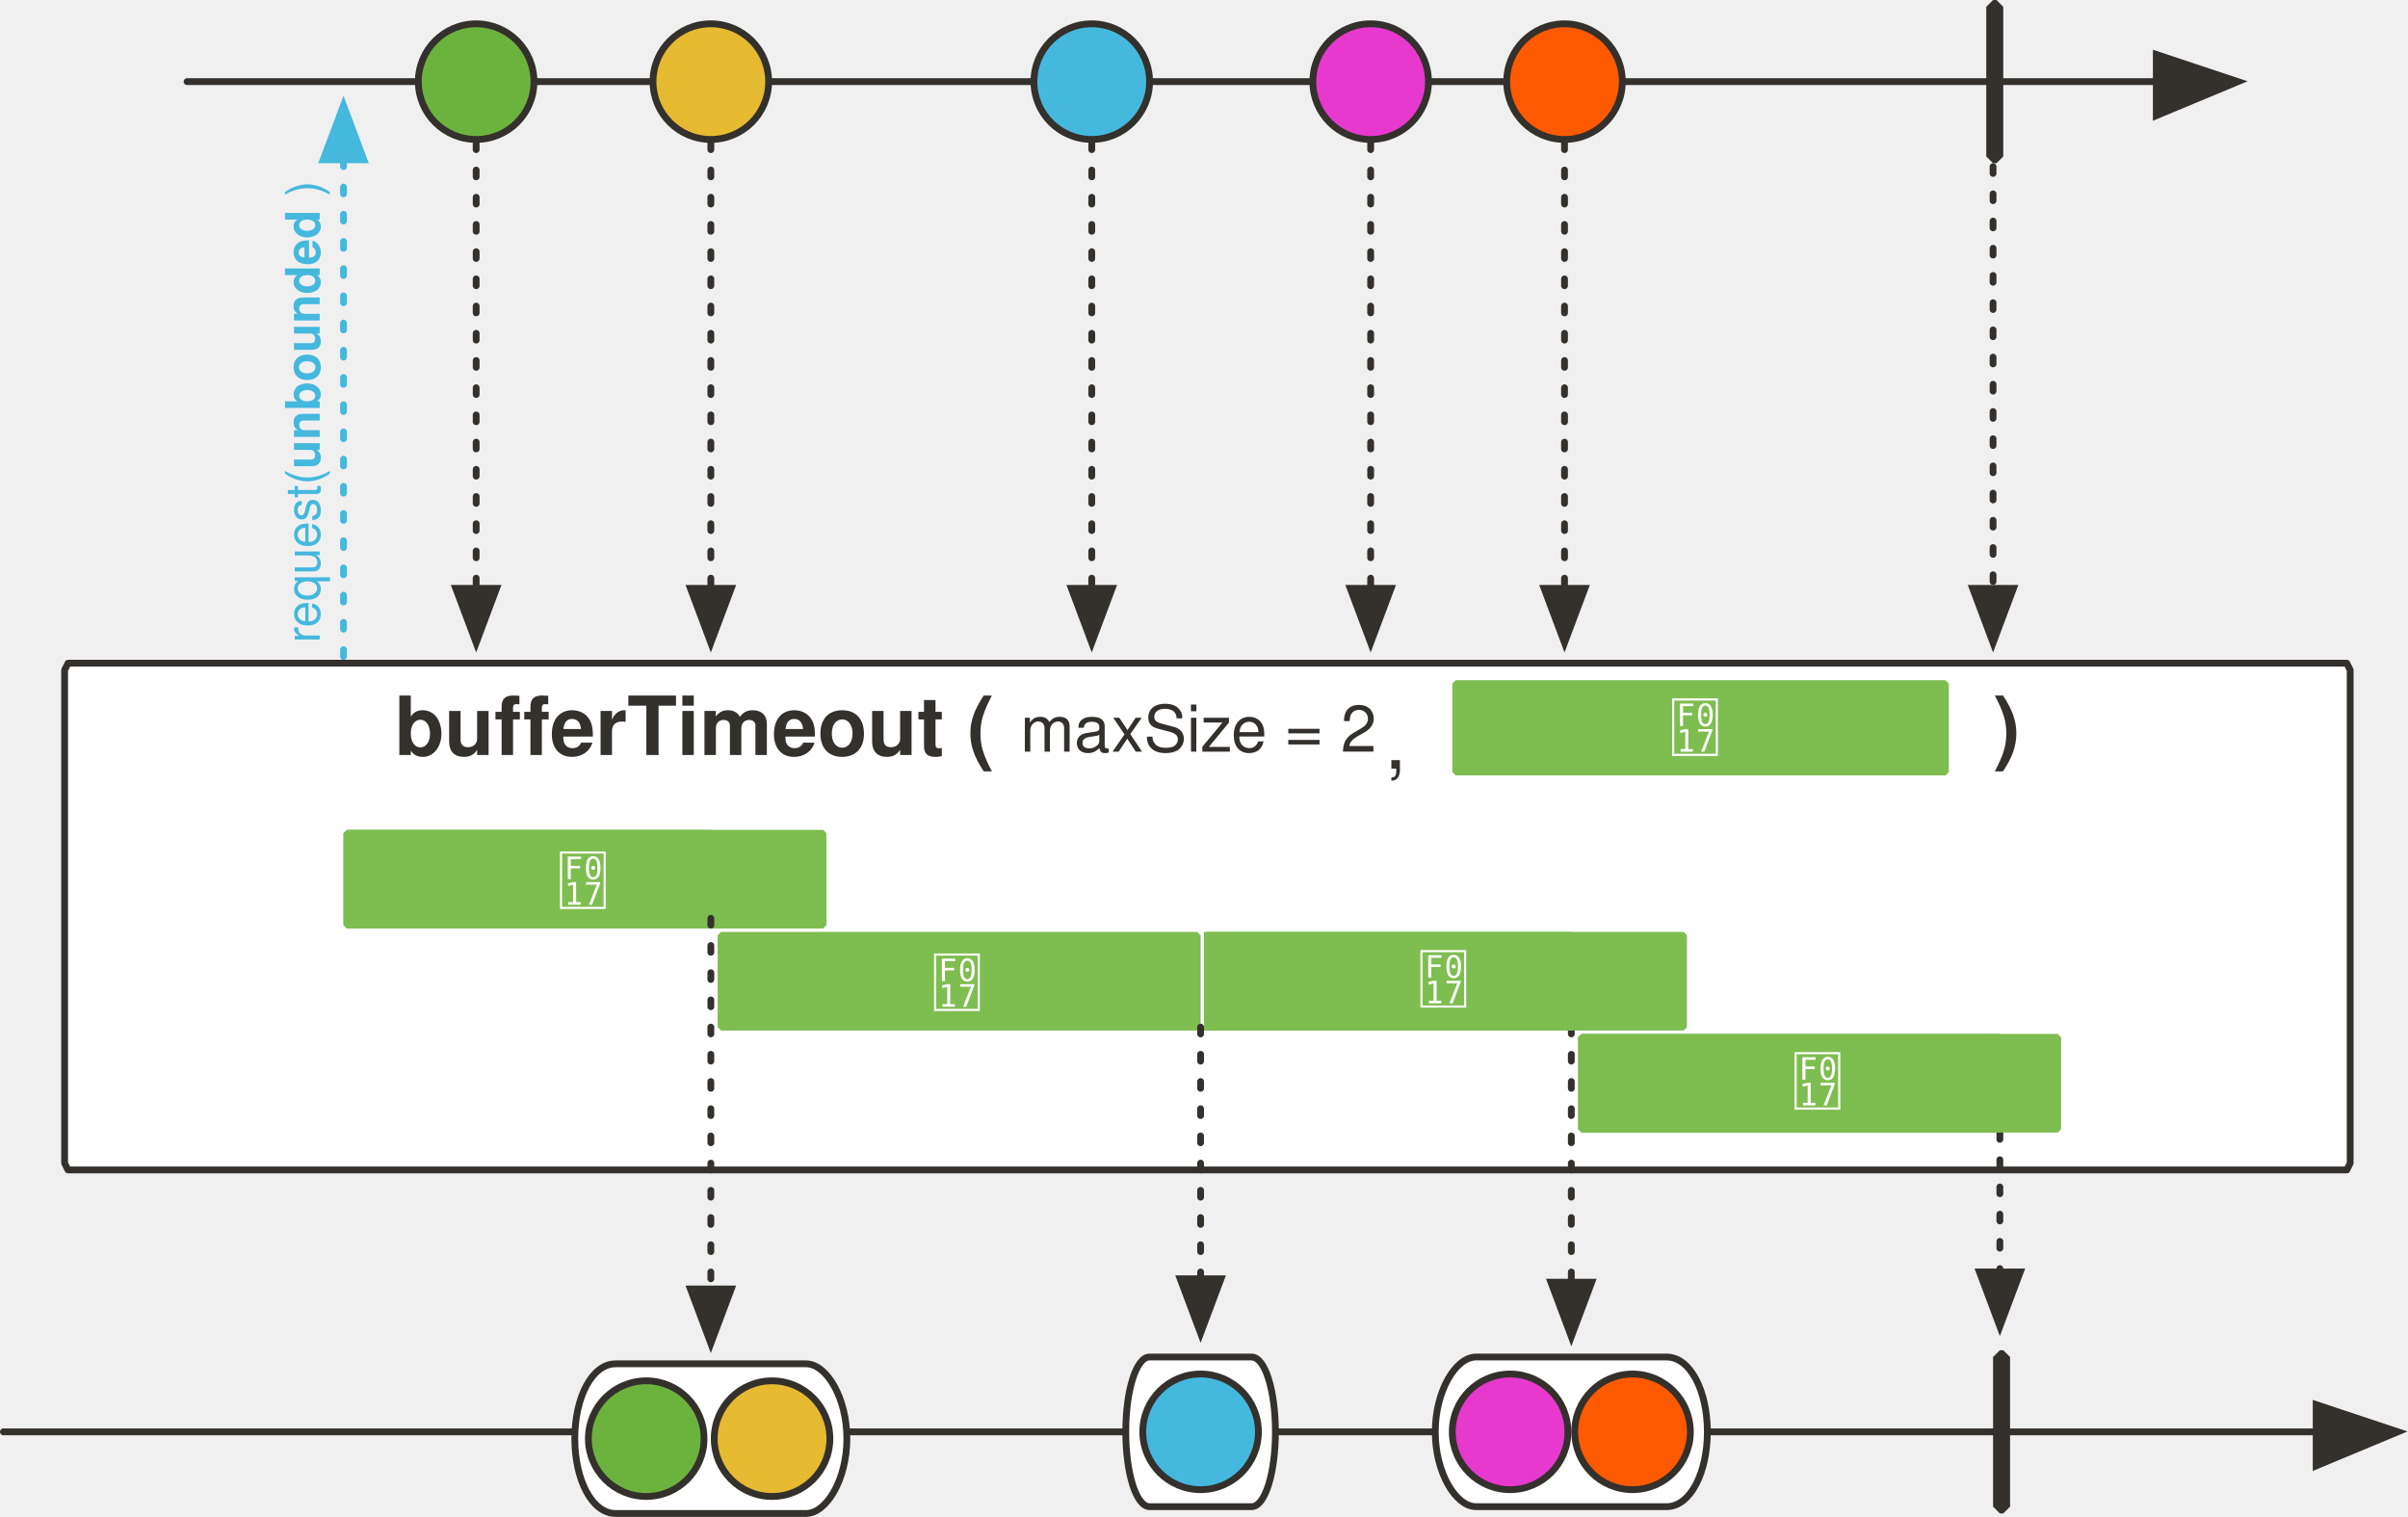
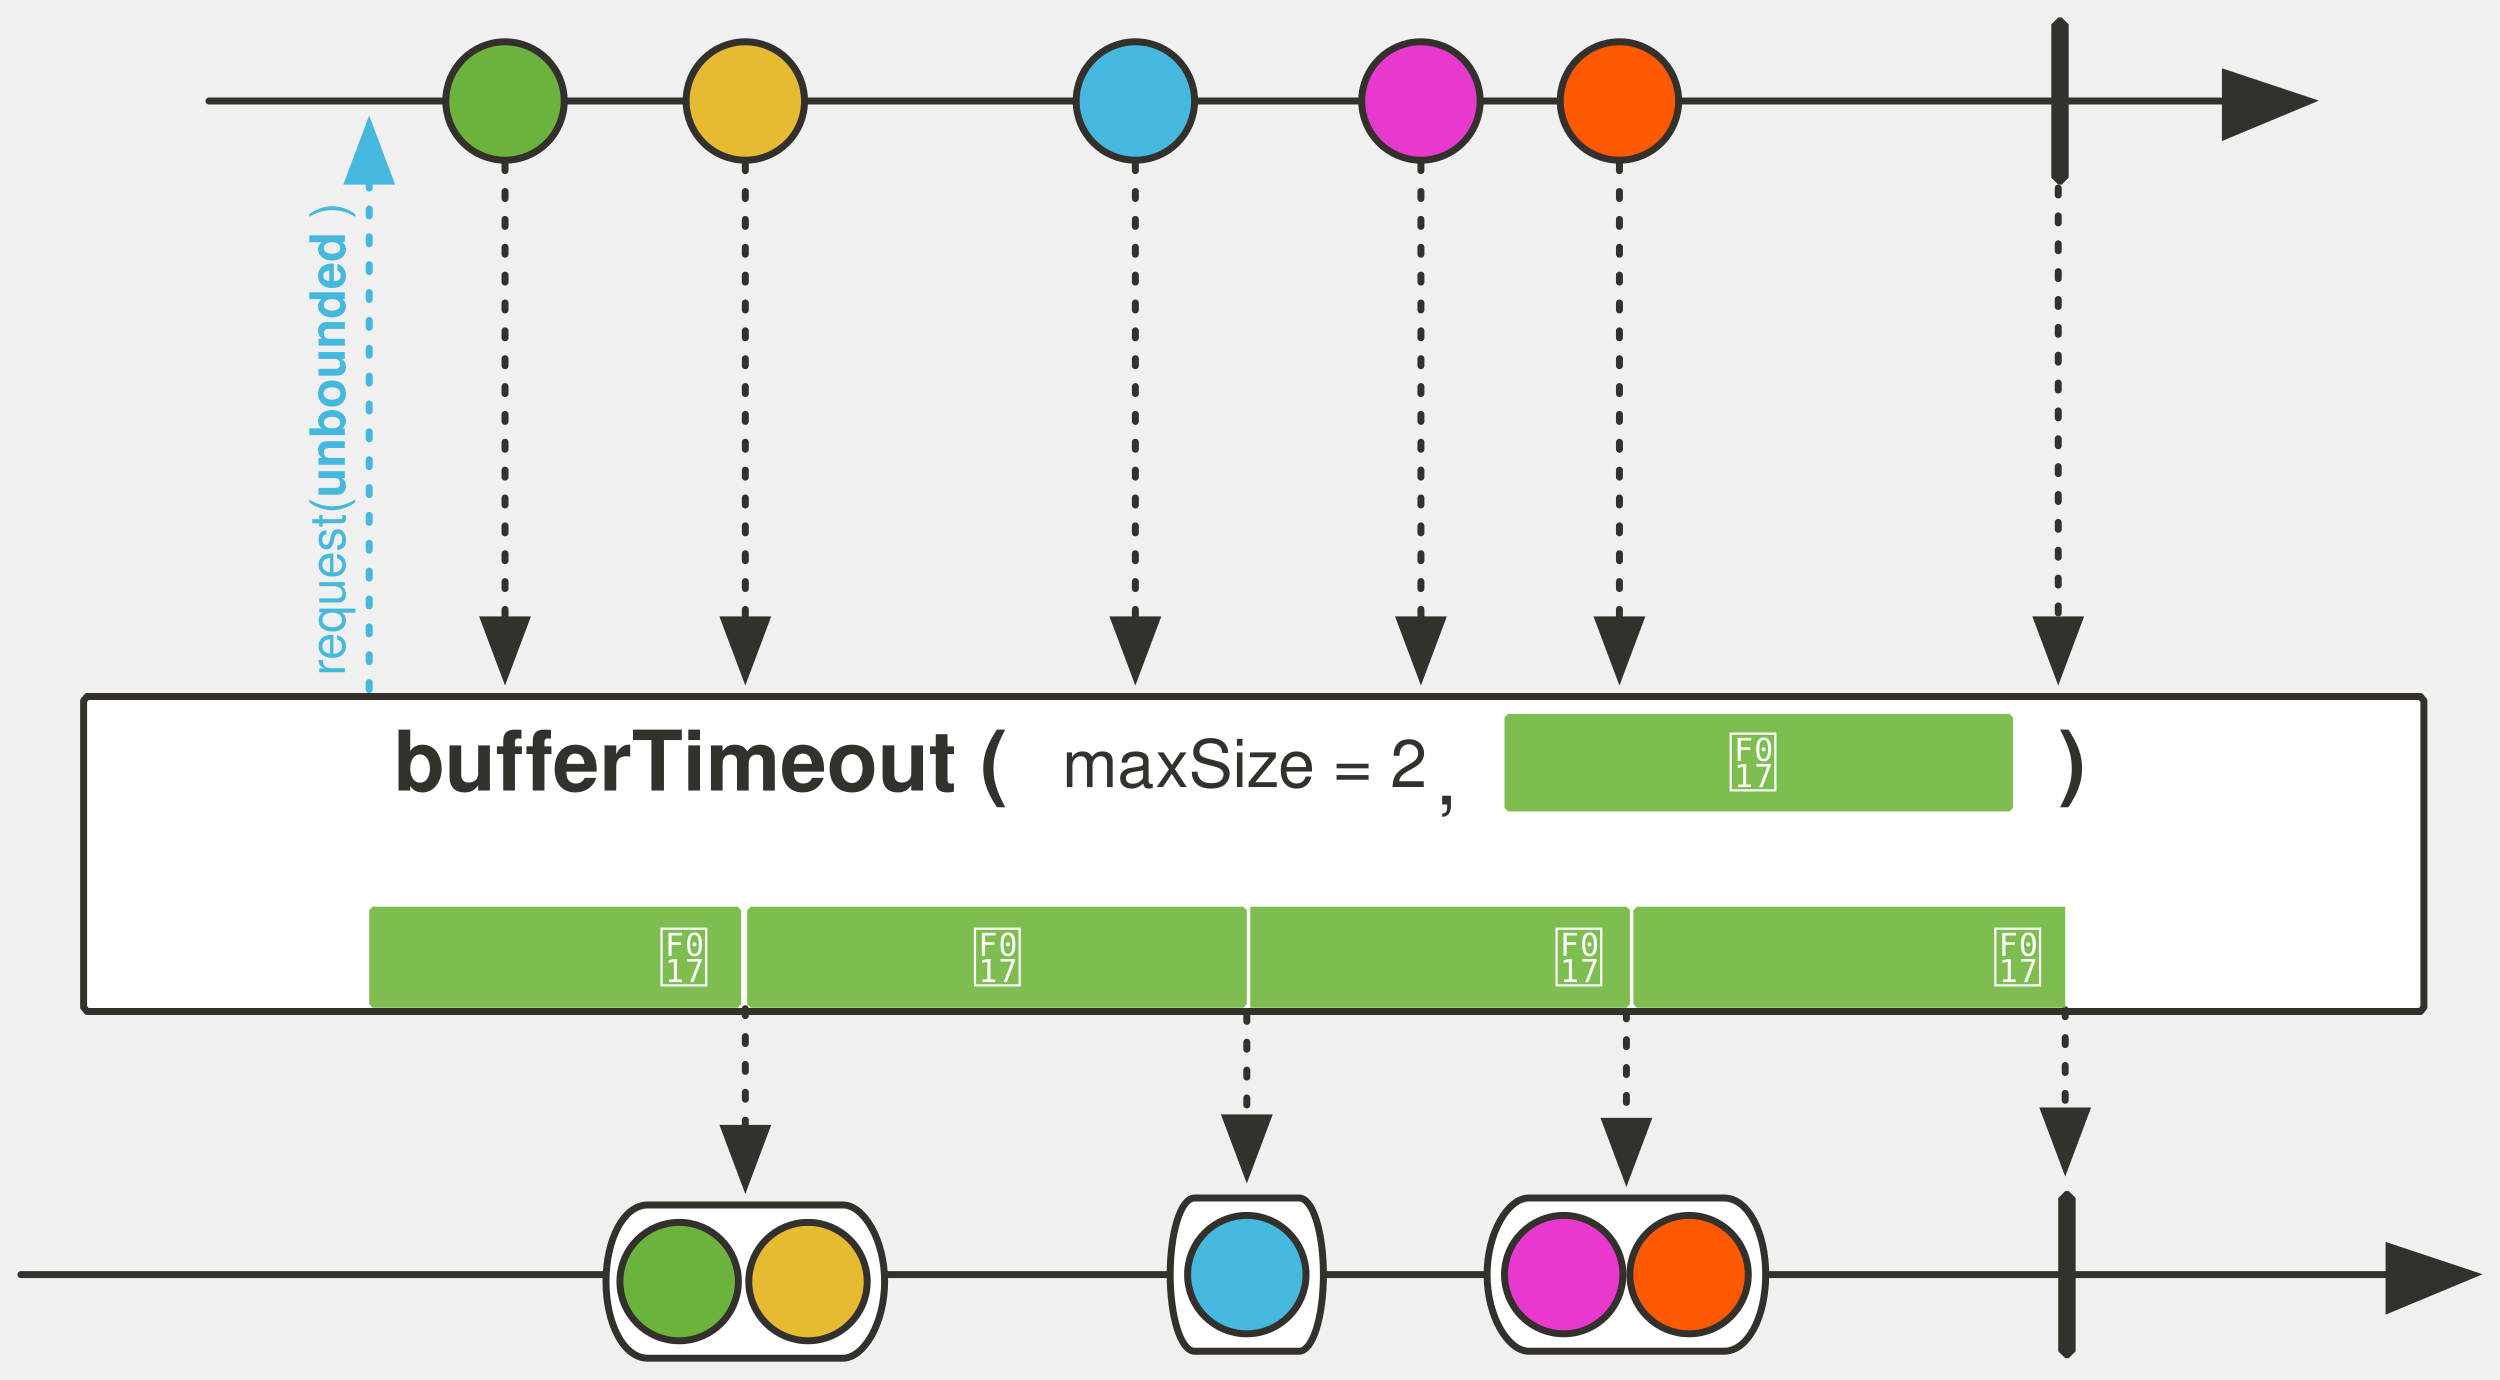
- <svg xmlns="http://www.w3.org/2000/svg" version="1.1" viewBox="20 0 708 446" width="708" height="446" id="svg249">
+ <svg xmlns="http://www.w3.org/2000/svg" version="1.1" viewBox="20 0 717.864 396" width="717.864" height="396" id="svg249">
  <defs id="defs24">
    <font-face font-family="'Tahoma','Nimbus Sans L'" font-size="24" panose-1="2 11 9 2 3 0 4 2 2 3" units-per-em="1000" underline-position="-75" underline-thickness="50" slope="0" x-height="501" cap-height="682" ascent="923" descent="-235" font-weight="700" id="font-face2" stemv="0" stemh="0" accent-height="0" ideographic="0" alphabetic="0" mathematical="0" hanging="0" v-ideographic="0" v-alphabetic="0" v-mathematical="0" v-hanging="0" strikethrough-position="0" strikethrough-thickness="0" overline-position="0" overline-thickness="0">
      <font-face-src>
        <font-face-name name="Tahoma-Bold" />
      </font-face-src>
    </font-face>
    <font-face font-family="'Tahoma','Nimbus Sans L'" font-size="24" panose-1="2 11 5 2 2 1 4 2 2 3" units-per-em="1000" underline-position="-75" underline-thickness="50" slope="0" x-height="450" cap-height="687" ascent="918" descent="-230" font-weight="400" id="font-face4" stemv="0" stemh="0" accent-height="0" ideographic="0" alphabetic="0" mathematical="0" hanging="0" v-ideographic="0" v-alphabetic="0" v-mathematical="0" v-hanging="0" strikethrough-position="0" strikethrough-thickness="0" overline-position="0" overline-thickness="0">
      <font-face-src>
        <font-face-name name="Tahoma" />
      </font-face-src>
    </font-face>
    <font-face font-family="'Tahoma','Nimbus Sans L'" font-size="24" panose-1="2 11 5 2 2 1 4 9 2 3" units-per-em="1000" underline-position="-75" underline-thickness="50" slope="-333" x-height="456" cap-height="687" ascent="909" descent="-230" font-style="italic" font-weight="400" id="font-face6" stemv="0" stemh="0" accent-height="0" ideographic="0" alphabetic="0" mathematical="0" hanging="0" v-ideographic="0" v-alphabetic="0" v-mathematical="0" v-hanging="0" strikethrough-position="0" strikethrough-thickness="0" overline-position="0" overline-thickness="0">
      <font-face-src>
        <font-face-name name="Tahoma-Italic" />
      </font-face-src>
    </font-face>
-     <marker orient="auto" overflow="visible" markerUnits="strokeWidth" id="FilledArrow_Marker" stroke-miterlimit="10" viewBox="-1 -6 14 12" markerWidth="14" markerHeight="12" color="#34302c" stroke-linejoin="miter">
+     <marker orient="auto" overflow="visible" markerUnits="strokeWidth" id="FilledArrow_Marker" stroke-miterlimit="10" viewBox="-1 -6 14 12" markerWidth="14" markerHeight="12" style="color:#34302c;overflow:visible;stroke-linejoin:miter;stroke-miterlimit:10">
      <g id="g10">
-         <path d="M12 0L0-4v9z" id="path8" fill="currentColor" stroke="currentColor" stroke-width="1" />
+         <path d="M 12,0 0,-4 v 9 z" id="path8" style="fill:currentColor;stroke:currentColor;stroke-width:1" />
      </g>
    </marker>
-     <marker orient="auto" overflow="visible" markerUnits="strokeWidth" id="FilledArrow_Marker_2" stroke-miterlimit="10" viewBox="-1 -5 11 10" markerWidth="11" markerHeight="10" color="#34302c" stroke-linejoin="miter">
+     <marker orient="auto" overflow="visible" markerUnits="strokeWidth" id="FilledArrow_Marker_2" stroke-miterlimit="10" viewBox="-1 -5 11 10" markerWidth="11" markerHeight="10" style="color:#34302c;overflow:visible;stroke-linejoin:miter;stroke-miterlimit:10">
      <g id="g15">
-         <path d="M8 0L0-3v6z" id="path13" fill="currentColor" stroke="currentColor" stroke-width="1" />
+         <path d="M 8,0 0,-3 v 6 z" id="path13" style="fill:currentColor;stroke:currentColor;stroke-width:1" />
      </g>
    </marker>
    <font-face font-family="'Tahoma','Nimbus Sans L'" font-size="16" panose-1="2 11 5 2 2 1 4 2 2 3" units-per-em="1000" underline-position="-75" underline-thickness="50" slope="0" x-height="450" cap-height="687" ascent="918" descent="-230" font-weight="400" id="font-face18" stemv="0" stemh="0" accent-height="0" ideographic="0" alphabetic="0" mathematical="0" hanging="0" v-ideographic="0" v-alphabetic="0" v-mathematical="0" v-hanging="0" strikethrough-position="0" strikethrough-thickness="0" overline-position="0" overline-thickness="0">
      <font-face-src>
        <font-face-name name="Tahoma" />
      </font-face-src>
    </font-face>
    <font-face font-family="'Tahoma','Nimbus Sans L'" font-size="12" panose-1="2 11 9 2 3 0 4 2 2 3" units-per-em="1000" underline-position="-75" underline-thickness="50" slope="0" x-height="501" cap-height="682" ascent="923" descent="-235" font-weight="700" id="font-face20" stemv="0" stemh="0" accent-height="0" ideographic="0" alphabetic="0" mathematical="0" hanging="0" v-ideographic="0" v-alphabetic="0" v-mathematical="0" v-hanging="0" strikethrough-position="0" strikethrough-thickness="0" overline-position="0" overline-thickness="0">
      <font-face-src>
        <font-face-name name="Tahoma-Bold" />
      </font-face-src>
    </font-face>
    <font-face font-family="FontAwesome" font-size="20" units-per-em="1000" underline-position="-71" underline-thickness="71" slope="0" x-height="571" cap-height="762" ascent="857" descent="-143" font-weight="400" id="font-face22" stemv="0" stemh="0" accent-height="0" ideographic="0" alphabetic="0" mathematical="0" hanging="0" v-ideographic="0" v-alphabetic="0" v-mathematical="0" v-hanging="0" strikethrough-position="0" strikethrough-thickness="0" overline-position="0" overline-thickness="0">
      <font-face-src>
        <font-face-name name="FontAwesome" />
      </font-face-src>
    </font-face>
-     <marker orient="auto" overflow="visible" markerUnits="strokeWidth" id="FilledArrow_Marker_3-3" stroke-miterlimit="10" viewBox="-1 -5 11 10" markerWidth="11" markerHeight="10" color="#45b8de" stroke-linejoin="miter">
+     <marker orient="auto" overflow="visible" markerUnits="strokeWidth" id="FilledArrow_Marker_3-3" stroke-miterlimit="10" viewBox="-1 -5 11 10" markerWidth="11" markerHeight="10" style="color:#45b8de;overflow:visible;stroke-linejoin:miter;stroke-miterlimit:10">
      <g id="g16-6">
-         <path d="M8 0L0-3v6z" id="path14-7" fill="currentColor" stroke="currentColor" stroke-width="1" />
+         <path d="M 8,0 0,-3 v 6 z" id="path14-7" style="fill:currentColor;stroke:currentColor;stroke-width:1" />
      </g>
    </marker>
  </defs>
-   <path d="M40 195h670l1 2v145l-1 2H40l-1-2V197l1-2z" id="path34" fill="#fff" fill-opacity="1" stroke="#34302c" stroke-width="2" stroke-linecap="round" stroke-linejoin="round" stroke-dasharray="none" stroke-opacity="1" />
-   <path id="line61" fill="none" fill-opacity="1" stroke="#34302c" stroke-width="2" stroke-linecap="round" stroke-linejoin="round" stroke-dasharray="none" stroke-opacity="1" marker-end="url(#FilledArrow_Marker)" d="M21 421h680" />
-   <path id="path64" d="M454 399h56c7 0 12 10 12 22s-5 22-12 22h-56c-6 0-12-10-12-22s6-22 12-22z" fill="#fff" fill-opacity="1" stroke="none" stroke-dasharray="none" stroke-opacity="1" />
-   <path id="path66" d="M454 399h56c7 0 12 10 12 22s-5 22-12 22h-56c-6 0-12-10-12-22s6-22 12-22z" fill="none" fill-opacity="1" stroke="#34302c" stroke-width="2" stroke-linecap="round" stroke-linejoin="round" stroke-dasharray="none" stroke-opacity="1" />
-   <path id="path69" d="M608 397h1l2 2v44l-2 2h-1l-2-2v-44l2-2z" fill="#34302c" fill-opacity="1" stroke="none" stroke-dasharray="none" stroke-opacity="1" />
-   <path id="line72" fill="none" fill-opacity="1" stroke="#34302c" stroke-width="2" stroke-linecap="round" stroke-linejoin="round" stroke-dasharray="2,6" stroke-opacity="1" marker-end="url(#FilledArrow_Marker_2)" d="M482 302v75" />
-   <path id="line76" fill="none" fill-opacity="1" stroke="#34302c" stroke-width="2" stroke-linecap="round" stroke-linejoin="round" stroke-dasharray="2,6" stroke-opacity="1" marker-end="url(#FilledArrow_Marker_2)" d="M608 333v41" />
-   <path id="line79" fill="none" fill-opacity="1" stroke="#34302c" stroke-width="2" stroke-linecap="round" stroke-linejoin="round" stroke-dasharray="none" stroke-opacity="1" marker-end="url(#FilledArrow_Marker)" d="M75 24h579" />
-   <ellipse id="ellipse82" ry="17" rx="17" cy="24" cx="160" fill="#6cb33e" fill-opacity="1" stroke="none" stroke-dasharray="none" stroke-opacity="1" />
-   <ellipse id="ellipse84" ry="17" rx="17" cy="24" cx="160" fill="none" fill-opacity="1" stroke="#34302c" stroke-width="2" stroke-linecap="round" stroke-linejoin="round" stroke-dasharray="none" stroke-opacity="1" />
-   <ellipse id="ellipse87" ry="17" rx="17" cy="24" cx="229" fill="#e6ba31" fill-opacity="1" stroke="none" stroke-dasharray="none" stroke-opacity="1" />
-   <ellipse id="ellipse89" ry="17" rx="17" cy="24" cx="229" fill="none" fill-opacity="1" stroke="#34302c" stroke-width="2" stroke-linecap="round" stroke-linejoin="round" stroke-dasharray="none" stroke-opacity="1" />
-   <ellipse id="ellipse92" ry="17" rx="17" cy="24" cx="341" fill="#45b8de" fill-opacity="1" stroke="none" stroke-dasharray="none" stroke-opacity="1" />
-   <ellipse id="ellipse94" ry="17" rx="17" cy="24" cx="341" fill="none" fill-opacity="1" stroke="#34302c" stroke-width="2" stroke-linecap="round" stroke-linejoin="round" stroke-dasharray="none" stroke-opacity="1" />
-   <path id="path97" d="M606 0h1l2 2v44l-2 2h-1l-2-2V2l2-2z" fill="#34302c" fill-opacity="1" stroke="none" stroke-dasharray="none" stroke-opacity="1" />
-   <ellipse id="ellipse100" ry="17" rx="17" cy="24" cx="423" fill="#e739ce" fill-opacity="1" stroke="none" stroke-dasharray="none" stroke-opacity="1" />
-   <ellipse id="ellipse102" ry="17" rx="17" cy="24" cx="423" fill="none" fill-opacity="1" stroke="#34302c" stroke-width="2" stroke-linecap="round" stroke-linejoin="round" stroke-dasharray="none" stroke-opacity="1" />
-   <path id="line114" fill="none" fill-opacity="1" stroke="#34302c" stroke-width="2" stroke-linecap="round" stroke-linejoin="round" stroke-dasharray="2,6" stroke-opacity="1" marker-end="url(#FilledArrow_Marker_2)" d="M423 42v131" />
-   <ellipse id="ellipse118" ry="17" rx="17" cy="24" cx="480" fill="#ff5a01" fill-opacity="1" stroke="none" stroke-dasharray="none" stroke-opacity="1" />
-   <ellipse id="ellipse120" ry="17" rx="17" cy="24" cx="480" fill="none" fill-opacity="1" stroke="#34302c" stroke-width="2" stroke-linecap="round" stroke-linejoin="round" stroke-dasharray="none" stroke-opacity="1" />
-   <path id="line123" fill="none" fill-opacity="1" stroke="#34302c" stroke-width="2" stroke-linecap="round" stroke-linejoin="round" stroke-dasharray="2,6" stroke-opacity="1" marker-end="url(#FilledArrow_Marker_2)" d="M480 42v131" />
-   <ellipse id="ellipse126" ry="17" rx="17" cy="421" cx="500" fill="#ff5a01" fill-opacity="1" stroke="none" stroke-dasharray="none" stroke-opacity="1" />
-   <ellipse id="ellipse128" ry="17" rx="17" cy="421" cx="500" fill="none" fill-opacity="1" stroke="#34302c" stroke-width="2" stroke-linecap="round" stroke-linejoin="round" stroke-dasharray="none" stroke-opacity="1" />
-   <ellipse id="ellipse144" ry="17" rx="17" cy="421" cx="464" fill="#e739ce" fill-opacity="1" stroke="none" stroke-dasharray="none" stroke-opacity="1" />
-   <ellipse id="ellipse146" ry="17" rx="17" cy="421" cx="464" fill="none" fill-opacity="1" stroke="#34302c" stroke-width="2" stroke-linecap="round" stroke-linejoin="round" stroke-dasharray="none" stroke-opacity="1" />
-   <path id="path149" d="M201 401h56c6 0 12 10 12 22s-6 22-12 22h-56c-7 0-12-10-12-22s5-22 12-22z" fill="#fff" fill-opacity="1" stroke="none" stroke-dasharray="none" stroke-opacity="1" />
-   <path id="path151" d="M201 401h56c6 0 12 10 12 22s-6 22-12 22h-56c-7 0-12-10-12-22s5-22 12-22z" fill="none" fill-opacity="1" stroke="#34302c" stroke-width="2" stroke-linecap="round" stroke-linejoin="round" stroke-dasharray="none" stroke-opacity="1" />
-   <ellipse id="ellipse154" ry="17" rx="17" cy="423" cx="247" fill="#e6ba31" fill-opacity="1" stroke="none" stroke-dasharray="none" stroke-opacity="1" />
-   <ellipse id="ellipse156" ry="17" rx="17" cy="423" cx="247" fill="none" fill-opacity="1" stroke="#34302c" stroke-width="2" stroke-linecap="round" stroke-linejoin="round" stroke-dasharray="none" stroke-opacity="1" />
-   <ellipse id="ellipse159" ry="17" rx="17" cy="423" cx="210" fill="#6cb33e" fill-opacity="1" stroke="none" stroke-dasharray="none" stroke-opacity="1" />
-   <ellipse id="ellipse161" ry="17" rx="17" cy="423" cx="210" fill="none" fill-opacity="1" stroke="#34302c" stroke-width="2" stroke-linecap="round" stroke-linejoin="round" stroke-dasharray="none" stroke-opacity="1" />
-   <path d="M232 274h140l1 1v27l-1 1H232l-1-1v-27l1-1z" id="path180" fill="#7ebd50" fill-opacity="1" stroke="none" stroke-width="1" stroke-dasharray="none" stroke-opacity="1" />
-   <text id="text184" x="236" y="279" fill="#fff" fill-opacity="1" stroke="none" stroke-dasharray="none" stroke-opacity="1">
-     <tspan font-size="20" font-weight="400" x="294" y="296" id="tspan182" font-family="FontAwesome" fill="#fff"></tspan>
+   <path d="M 45.014,200 H 715.014 l 1,1.214 v 88.019 l -1,1.214 H 45.014 l -1,-1.214 v -88.019 z" id="path34" style="fill:#ffffff;fill-opacity:1;stroke:#34302c;stroke-width:2;stroke-linecap:round;stroke-linejoin:round;stroke-dasharray:none;stroke-opacity:1" />
+   <path id="line61" d="M 26.014,366 H 706.014" style="fill:none;fill-opacity:1;stroke:#34302c;stroke-width:2;stroke-linecap:round;stroke-linejoin:round;stroke-dasharray:none;stroke-opacity:1;marker-end:url(#FilledArrow_Marker)" />
+   <path id="path64" d="m 459.014,344 h 56 c 7,0 12,10 12,22 0,12 -5,22 -12,22 h -56 c -6,0 -12,-10 -12,-22 0,-12 6,-22 12,-22 z" style="fill:#ffffff;fill-opacity:1;stroke:none;stroke-dasharray:none;stroke-opacity:1" />
+   <path id="path66" d="m 459.014,344 h 56 c 7,0 12,10 12,22 0,12 -5,22 -12,22 h -56 c -6,0 -12,-10 -12,-22 0,-12 6,-22 12,-22 z" style="fill:none;fill-opacity:1;stroke:#34302c;stroke-width:2;stroke-linecap:round;stroke-linejoin:round;stroke-dasharray:none;stroke-opacity:1" />
+   <path id="path69" d="m 613.014,342 h 1 l 2,2 v 44 l -2,2 h -1 l -2,-2 v -44 z" style="fill:#34302c;fill-opacity:1;stroke:none;stroke-dasharray:none;stroke-opacity:1" />
+   <path id="line72" d="m 487.014,290.542 v 31.458" style="fill:none;fill-opacity:1;stroke:#34302c;stroke-width:2;stroke-linecap:round;stroke-linejoin:round;stroke-dasharray:2, 6;stroke-opacity:1;marker-end:url(#FilledArrow_Marker_2)" />
+   <path id="line76" d="M 613.014,289.948 V 319" style="fill:none;fill-opacity:1;stroke:#34302c;stroke-width:2;stroke-linecap:round;stroke-linejoin:round;stroke-dasharray:2, 6;stroke-opacity:1;marker-end:url(#FilledArrow_Marker_2)" />
+   <path id="line79" d="M 80.014,29 H 659.014" style="fill:none;fill-opacity:1;stroke:#34302c;stroke-width:2;stroke-linecap:round;stroke-linejoin:round;stroke-dasharray:none;stroke-opacity:1;marker-end:url(#FilledArrow_Marker)" />
+   <circle id="ellipse82" cy="29" cx="165.014" r="17" style="fill:#6cb33e;fill-opacity:1;stroke:none;stroke-dasharray:none;stroke-opacity:1" />
+   <circle id="ellipse84" cy="29" cx="165.014" r="17" style="fill:none;fill-opacity:1;stroke:#34302c;stroke-width:2;stroke-linecap:round;stroke-linejoin:round;stroke-dasharray:none;stroke-opacity:1" />
+   <circle id="ellipse87" cy="29" cx="234.014" r="17" style="fill:#e6ba31;fill-opacity:1;stroke:none;stroke-dasharray:none;stroke-opacity:1" />
+   <circle id="ellipse89" cy="29" cx="234.014" r="17" style="fill:none;fill-opacity:1;stroke:#34302c;stroke-width:2;stroke-linecap:round;stroke-linejoin:round;stroke-dasharray:none;stroke-opacity:1" />
+   <circle id="ellipse92" cy="29" cx="346.014" r="17" style="fill:#45b8de;fill-opacity:1;stroke:none;stroke-dasharray:none;stroke-opacity:1" />
+   <circle id="ellipse94" cy="29" cx="346.014" r="17" style="fill:none;fill-opacity:1;stroke:#34302c;stroke-width:2;stroke-linecap:round;stroke-linejoin:round;stroke-dasharray:none;stroke-opacity:1" />
+   <path id="path97" d="m 611.014,5 h 1 l 2,2 v 44 l -2,2 h -1 l -2,-2 V 7 Z" style="fill:#34302c;fill-opacity:1;stroke:none;stroke-dasharray:none;stroke-opacity:1" />
+   <circle id="ellipse100" cy="29" cx="428.014" r="17" style="fill:#e739ce;fill-opacity:1;stroke:none;stroke-dasharray:none;stroke-opacity:1" />
+   <circle id="ellipse102" cy="29" cx="428.014" r="17" style="fill:none;fill-opacity:1;stroke:#34302c;stroke-width:2;stroke-linecap:round;stroke-linejoin:round;stroke-dasharray:none;stroke-opacity:1" />
+   <path id="line114" d="M 428.014,47 V 178" style="fill:none;fill-opacity:1;stroke:#34302c;stroke-width:2;stroke-linecap:round;stroke-linejoin:round;stroke-dasharray:2, 6;stroke-opacity:1;marker-end:url(#FilledArrow_Marker_2)" />
+   <circle id="ellipse118" cy="29" cx="485.014" r="17" style="fill:#ff5a01;fill-opacity:1;stroke:none;stroke-dasharray:none;stroke-opacity:1" />
+   <circle id="ellipse120" cy="29" cx="485.014" r="17" style="fill:none;fill-opacity:1;stroke:#34302c;stroke-width:2;stroke-linecap:round;stroke-linejoin:round;stroke-dasharray:none;stroke-opacity:1" />
+   <path id="line123" d="M 485.014,47 V 178" style="fill:none;fill-opacity:1;stroke:#34302c;stroke-width:2;stroke-linecap:round;stroke-linejoin:round;stroke-dasharray:2, 6;stroke-opacity:1;marker-end:url(#FilledArrow_Marker_2)" />
+   <circle id="ellipse126" cy="366" cx="505.014" r="17" style="fill:#ff5a01;fill-opacity:1;stroke:none;stroke-dasharray:none;stroke-opacity:1" />
+   <circle id="ellipse128" cy="366" cx="505.014" r="17" style="fill:none;fill-opacity:1;stroke:#34302c;stroke-width:2;stroke-linecap:round;stroke-linejoin:round;stroke-dasharray:none;stroke-opacity:1" />
+   <circle id="ellipse144" cy="366" cx="469.014" r="17" style="fill:#e739ce;fill-opacity:1;stroke:none;stroke-dasharray:none;stroke-opacity:1" />
+   <circle id="ellipse146" cy="366" cx="469.014" r="17" style="fill:none;fill-opacity:1;stroke:#34302c;stroke-width:2;stroke-linecap:round;stroke-linejoin:round;stroke-dasharray:none;stroke-opacity:1" />
+   <path id="path149" d="m 206.014,346 h 56 c 6,0 12,10 12,22 0,12 -6,22 -12,22 h -56 c -7,0 -12,-10 -12,-22 0,-12 5,-22 12,-22 z" style="fill:#ffffff;fill-opacity:1;stroke:none;stroke-dasharray:none;stroke-opacity:1" />
+   <path id="path151" d="m 206.014,346 h 56 c 6,0 12,10 12,22 0,12 -6,22 -12,22 h -56 c -7,0 -12,-10 -12,-22 0,-12 5,-22 12,-22 z" style="fill:none;fill-opacity:1;stroke:#34302c;stroke-width:2;stroke-linecap:round;stroke-linejoin:round;stroke-dasharray:none;stroke-opacity:1" />
+   <circle id="ellipse154" cy="368" cx="252.014" r="17" style="fill:#e6ba31;fill-opacity:1;stroke:none;stroke-dasharray:none;stroke-opacity:1" />
+   <circle id="ellipse156" cy="368" cx="252.014" r="17" style="fill:none;fill-opacity:1;stroke:#34302c;stroke-width:2;stroke-linecap:round;stroke-linejoin:round;stroke-dasharray:none;stroke-opacity:1" />
+   <circle id="ellipse159" cy="368" cx="215.014" r="17" style="fill:#6cb33e;fill-opacity:1;stroke:none;stroke-dasharray:none;stroke-opacity:1" />
+   <circle id="ellipse161" cy="368" cx="215.014" r="17" style="fill:none;fill-opacity:1;stroke:#34302c;stroke-width:2;stroke-linecap:round;stroke-linejoin:round;stroke-dasharray:none;stroke-opacity:1" />
+   <path d="m 235.561,260.357 h 141.443 l 1.01,1 v 27 l -1.01,1 H 235.561 l -1.01,-1 v -27 z" id="path180" style="fill:#7ebd50;fill-opacity:1;stroke:none;stroke-width:1;stroke-dasharray:none;stroke-opacity:1" />
+   <text id="text184" x="241.014" y="265" style="fill:#ffffff;fill-opacity:1;stroke:none;stroke-dasharray:none;stroke-opacity:1">
+     <tspan font-size="20" font-weight="400" x="299.014" y="282" id="tspan182" style="font-weight:400;font-size:20px;font-family:FontAwesome;fill:#ffffff"></tspan>
  </text>
-   <path id="line193" fill="none" fill-opacity="1" stroke="#34302c" stroke-width="2" stroke-linecap="round" stroke-linejoin="round" stroke-dasharray="2,6" stroke-opacity="1" marker-end="url(#FilledArrow_Marker_2)" d="M606 49v124" />
-   <path id="line218" fill="none" fill-opacity="1" stroke="#34302c" stroke-width="2" stroke-linecap="round" stroke-linejoin="round" stroke-dasharray="2,6" stroke-opacity="1" marker-end="url(#FilledArrow_Marker_2)" d="M373 302v74" />
-   <path id="path221" d="M358 399h30c4 0 7 10 7 22s-3 22-7 22h-30c-4 0-7-10-7-22s3-22 7-22z" fill="#fff" fill-opacity="1" stroke="none" stroke-dasharray="none" stroke-opacity="1" />
-   <path id="path223" d="M358 399h30c4 0 7 10 7 22s-3 22-7 22h-30c-4 0-7-10-7-22s3-22 7-22z" fill="none" fill-opacity="1" stroke="#34302c" stroke-width="2" stroke-linecap="round" stroke-linejoin="round" stroke-dasharray="none" stroke-opacity="1" />
-   <ellipse id="ellipse226" ry="17" rx="17" cy="421" cx="373" fill="#45b8de" fill-opacity="1" stroke="none" stroke-dasharray="none" stroke-opacity="1" />
-   <ellipse id="ellipse228" ry="17" rx="17" cy="421" cx="373" fill="none" fill-opacity="1" stroke="#34302c" stroke-width="2" stroke-linecap="round" stroke-linejoin="round" stroke-dasharray="none" stroke-opacity="1" />
-   <path id="line1113" fill="none" fill-opacity="1" stroke="#45b8de" stroke-width="2" stroke-linecap="round" stroke-linejoin="round" stroke-dasharray="2,6" stroke-opacity="1" marker-end="url(#FilledArrow_Marker_3-3)" d="M121 193V47" />
-   <text id="text91" transform="rotate(-90)" x="-189" y="101" fill="#45b8de" fill-opacity="1" stroke="none" stroke-dasharray="none" stroke-opacity="1">
-     <tspan id="tspan89" y="114" x="-189" font-weight="400" font-size="14" font-family="'Tahoma','Nimbus Sans L'" fill="#45b8de">request(<tspan id="tspan928" font-weight="700">unbounded</tspan> )</tspan>
+   <path id="line193" d="M 611.014,54 V 178" style="fill:none;fill-opacity:1;stroke:#34302c;stroke-width:2;stroke-linecap:round;stroke-linejoin:round;stroke-dasharray:2, 6;stroke-opacity:1;marker-end:url(#FilledArrow_Marker_2)" />
+   <path id="line218" d="M 378.014,291.274 V 321" style="fill:none;fill-opacity:1;stroke:#34302c;stroke-width:2;stroke-linecap:round;stroke-linejoin:round;stroke-dasharray:2, 6;stroke-opacity:1;marker-end:url(#FilledArrow_Marker_2)" />
+   <path id="path221" d="m 363.014,344 h 30 c 4,0 7,10 7,22 0,12 -3,22 -7,22 h -30 c -4,0 -7,-10 -7,-22 0,-12 3,-22 7,-22 z" style="fill:#ffffff;fill-opacity:1;stroke:none;stroke-dasharray:none;stroke-opacity:1" />
+   <path id="path223" d="m 363.014,344 h 30 c 4,0 7,10 7,22 0,12 -3,22 -7,22 h -30 c -4,0 -7,-10 -7,-22 0,-12 3,-22 7,-22 z" style="fill:none;fill-opacity:1;stroke:#34302c;stroke-width:2;stroke-linecap:round;stroke-linejoin:round;stroke-dasharray:none;stroke-opacity:1" />
+   <circle id="ellipse226" cy="366" cx="378.014" r="17" style="fill:#45b8de;fill-opacity:1;stroke:none;stroke-dasharray:none;stroke-opacity:1" />
+   <circle id="ellipse228" cy="366" cx="378.014" r="17" style="fill:none;fill-opacity:1;stroke:#34302c;stroke-width:2;stroke-linecap:round;stroke-linejoin:round;stroke-dasharray:none;stroke-opacity:1" />
+   <path id="line1113" d="M 126.014,198 V 52" style="fill:none;fill-opacity:1;stroke:#45b8de;stroke-width:2;stroke-linecap:round;stroke-linejoin:round;stroke-dasharray:2, 6;stroke-opacity:1;marker-end:url(#FilledArrow_Marker_3-3)" />
+   <text id="text91" transform="rotate(-90)" x="-194" y="106.014" style="fill:#45b8de;fill-opacity:1;stroke:none;stroke-dasharray:none;stroke-opacity:1">
+     <tspan id="tspan89" y="119.014" x="-194" font-weight="400" font-size="14" style="font-weight:400;font-size:14px;font-family:Tahoma, 'Nimbus Sans L';fill:#45b8de">request(<tspan id="tspan928" font-weight="700" style="font-weight:700">unbounded</tspan>
+ 
+  )</tspan>
  </text>
-   <path d="M122 244h140l1 1v27l-1 1H122l-1-1v-27l1-1z" id="path991" opacity="1" fill="#7ebd50" fill-opacity="1" stroke="none" stroke-width="1" stroke-dasharray="none" stroke-opacity="1" />
-   <path id="path983" d="M122 244h107l1 1v27l-1 1H122l-1-1v-27l1-1z" fill="#7ebd50" fill-opacity="1" stroke="none" stroke-width="1" stroke-dasharray="none" stroke-opacity="1" />
-   <text y="249" x="126" id="text987" fill="#fff" fill-opacity="1" stroke="none" stroke-dasharray="none" stroke-opacity="1">
-     <tspan id="tspan985" y="266" x="184" font-weight="400" font-size="20" font-family="FontAwesome" fill="#fff"></tspan>
+   <path id="path983" d="m 126.994,260.357 h 104.845 l 0.98,1 v 27 l -0.98,1 H 126.994 l -0.98,-1 v -27 z" style="fill:#7ebd50;fill-opacity:1;stroke:none;stroke-width:1;stroke-dasharray:none;stroke-opacity:1" />
+   <text y="265" x="151.014" id="text987" style="fill:#ffffff;fill-opacity:1;stroke:none;stroke-dasharray:none;stroke-opacity:1">
+     <tspan id="tspan985" y="282" x="209.014" font-weight="400" font-size="20" style="font-weight:400;font-size:20px;font-family:FontAwesome;fill:#ffffff"></tspan>
  </text>
-   <path id="path993" d="M375 274h140l1 1v27l-1 1H375l-1-1v-27l1-1z" opacity="1" fill="#7ebd50" fill-opacity="1" stroke="none" stroke-width="1" stroke-dasharray="none" stroke-opacity="1" />
-   <path d="M374 274h108l1 1v27l-1 1H374v-29z" id="path995" fill="#7ebd50" fill-opacity="1" stroke="none" stroke-width="1" stroke-dasharray="none" stroke-opacity="1" />
-   <text id="text1000" x="379" y="278" fill="#fff" fill-opacity="1" stroke="none" stroke-dasharray="none" stroke-opacity="1">
-     <tspan font-size="20" font-weight="400" x="437" y="295" id="tspan997" font-family="FontAwesome" fill="#fff"></tspan>
+   <path d="m 379.014,260.357 h 108 l 1,1 v 27 l -1,1 h -108 z" id="path995" style="fill:#7ebd50;fill-opacity:1;stroke:none;stroke-width:1;stroke-dasharray:none;stroke-opacity:1" />
+   <text id="text1000" x="408.014" y="265" style="fill:#ffffff;fill-opacity:1;stroke:none;stroke-dasharray:none;stroke-opacity:1">
+     <tspan font-size="20" font-weight="400" x="466.014" y="282" id="tspan997" style="font-weight:400;font-size:20px;font-family:FontAwesome;fill:#ffffff"></tspan>
  </text>
-   <path d="M448 200h144l1 1v26l-1 1H448l-1-1v-26l1-1z" id="path167" fill="#7ebd50" fill-opacity="1" stroke="none" stroke-dasharray="none" stroke-opacity="1" />
-   <text id="text171" x="452" y="204" fill="#fff" fill-opacity="1" stroke="none" stroke-dasharray="none" stroke-opacity="1">
-     <tspan font-size="20" font-weight="400" x="511" y="221" id="tspan169" font-family="FontAwesome" fill="#fff"></tspan>
+   <path d="m 453.014,205 h 144 l 1,1 v 26 l -1,1 h -144 l -1,-1 v -26 z" id="path167" style="fill:#7ebd50;fill-opacity:1;stroke:none;stroke-dasharray:none;stroke-opacity:1" />
+   <text id="text171" x="457.014" y="209" style="fill:#ffffff;fill-opacity:1;stroke:none;stroke-dasharray:none;stroke-opacity:1">
+     <tspan font-size="20" font-weight="400" x="516.014" y="226" id="tspan169" style="font-weight:400;font-size:20px;font-family:FontAwesome;fill:#ffffff"></tspan>
  </text>
-   <text id="text57" x="123" y="200" fill="#34302c" fill-opacity="1" stroke="none" stroke-dasharray="none" stroke-opacity="1">
-     <tspan font-size="24" font-weight="700" x="136" y="222" id="tspan41" font-family="'Tahoma','Nimbus Sans L'" fill="#34302c">bufferTimeout (</tspan>
+   <text id="text57" x="120.014" y="205" style="fill:#34302c;fill-opacity:1;stroke:none;stroke-dasharray:none;stroke-opacity:1">
+     <tspan font-size="24" font-weight="700" x="133.014" y="227" id="tspan41" style="font-weight:700;font-size:24px;font-family:Tahoma, 'Nimbus Sans L';fill:#34302c">bufferTimeout (</tspan>
  </text>
-   <text id="text999" x="320" y="199" fill="#34302c" fill-opacity="1" stroke="none" stroke-dasharray="none" stroke-opacity="1">
-     <tspan font-size="24" font-weight="400" y="221" id="tspan995" font-family="'Tahoma','Nimbus Sans L'" fill="#34302c">
-       <tspan id="tspan1002" font-size="19">maxSize = 2</tspan>
+   <text id="text999" x="325.014" y="204" style="fill:#34302c;fill-opacity:1;stroke:none;stroke-dasharray:none;stroke-opacity:1">
+     <tspan font-size="24" font-weight="400" y="226" id="tspan995" style="font-weight:400;font-size:24px;font-family:Tahoma, 'Nimbus Sans L';fill:#34302c">
+       <tspan id="tspan1002" font-size="19" style="font-size:19px">maxSize = 2</tspan>
    </tspan>
  </text>
-   <text id="text999-3" x="427" y="204" fill="#34302c" fill-opacity="1" stroke="none" stroke-dasharray="none" stroke-opacity="1">
-     <tspan font-size="24" font-weight="400" y="226" id="tspan995-6" font-family="'Tahoma','Nimbus Sans L'" fill="#34302c">,</tspan>
+   <text id="text999-3" x="432.014" y="209" style="fill:#34302c;fill-opacity:1;stroke:none;stroke-dasharray:none;stroke-opacity:1">
+     <tspan font-size="24" font-weight="400" y="231" id="tspan995-6" style="font-weight:400;font-size:24px;font-family:Tahoma, 'Nimbus Sans L';fill:#34302c">,</tspan>
  </text>
-   <text y="200" x="593" id="text1006" fill="#34302c" fill-opacity="1" stroke="none" stroke-dasharray="none" stroke-opacity="1">
-     <tspan id="tspan1004" y="222" x="606" font-weight="700" font-size="24" font-family="'Tahoma','Nimbus Sans L'" fill="#34302c">)</tspan>
+   <text y="205" x="598.014" id="text1006" style="fill:#34302c;fill-opacity:1;stroke:none;stroke-dasharray:none;stroke-opacity:1">
+     <tspan id="tspan1004" y="227" x="611.014" font-weight="700" font-size="24" style="font-weight:700;font-size:24px;font-family:Tahoma, 'Nimbus Sans L';fill:#34302c">)</tspan>
  </text>
-   <path d="M485 304h140l1 1v27l-1 1H485l-1-1v-27l1-1z" id="path1010" opacity="1" fill="#7ebd50" fill-opacity="1" stroke="none" stroke-width="1" stroke-dasharray="none" stroke-opacity="1" />
-   <path id="path1012" d="M485 304h123v29H485l-1-1v-27l1-1z" fill="#7ebd50" fill-opacity="1" stroke="none" stroke-width="1" stroke-dasharray="none" stroke-opacity="1" />
-   <text y="308" x="489" id="text1016" fill="#fff" fill-opacity="1" stroke="none" stroke-dasharray="none" stroke-opacity="1">
-     <tspan id="tspan1014" y="325" x="547" font-weight="400" font-size="20" font-family="FontAwesome" fill="#fff"></tspan>
+   <path id="path1012" d="m 490.014,260.357 h 123 v 29 h -123 l -1,-1 v -27 z" style="fill:#7ebd50;fill-opacity:1;stroke:none;stroke-width:1;stroke-dasharray:none;stroke-opacity:1" />
+   <text y="265" x="534.014" id="text1016" style="fill:#ffffff;fill-opacity:1;stroke:none;stroke-dasharray:none;stroke-opacity:1">
+     <tspan id="tspan1014" y="282" x="592.014" font-weight="400" font-size="20" style="font-weight:400;font-size:20px;font-family:FontAwesome;fill:#ffffff"></tspan>
  </text>
-   <path id="line164" fill="none" fill-opacity="1" stroke="#34302c" stroke-width="2" stroke-linecap="round" stroke-linejoin="round" stroke-dasharray="2,6" stroke-opacity="1" marker-end="url(#FilledArrow_Marker_2)" d="M229 270v109" />
-   <path id="line953" fill="none" fill-opacity="1" stroke="#34302c" stroke-width="2" stroke-linecap="round" stroke-linejoin="round" stroke-dasharray="2,6" stroke-opacity="1" marker-end="url(#FilledArrow_Marker_2)" d="M341 42v131" />
-   <path id="line955" fill="none" fill-opacity="1" stroke="#34302c" stroke-width="2" stroke-linecap="round" stroke-linejoin="round" stroke-dasharray="2,6" stroke-opacity="1" marker-end="url(#FilledArrow_Marker_2)" d="M229 42v131" />
-   <path id="line957" fill="none" fill-opacity="1" stroke="#34302c" stroke-width="2" stroke-linecap="round" stroke-linejoin="round" stroke-dasharray="2,6" stroke-opacity="1" marker-end="url(#FilledArrow_Marker_2)" d="M160 42v131" />
+   <path id="line164" d="M 234.014,289.647 V 324" style="fill:none;fill-opacity:1;stroke:#34302c;stroke-width:2;stroke-linecap:round;stroke-linejoin:round;stroke-dasharray:2, 6;stroke-opacity:1;marker-end:url(#FilledArrow_Marker_2)" />
+   <path id="line953" d="M 346.014,47 V 178" style="fill:none;fill-opacity:1;stroke:#34302c;stroke-width:2;stroke-linecap:round;stroke-linejoin:round;stroke-dasharray:2, 6;stroke-opacity:1;marker-end:url(#FilledArrow_Marker_2)" />
+   <path id="line955" d="M 234.014,47 V 178" style="fill:none;fill-opacity:1;stroke:#34302c;stroke-width:2;stroke-linecap:round;stroke-linejoin:round;stroke-dasharray:2, 6;stroke-opacity:1;marker-end:url(#FilledArrow_Marker_2)" />
+   <path id="line957" d="M 165.014,47 V 178" style="fill:none;fill-opacity:1;stroke:#34302c;stroke-width:2;stroke-linecap:round;stroke-linejoin:round;stroke-dasharray:2, 6;stroke-opacity:1;marker-end:url(#FilledArrow_Marker_2)" />
</svg>
